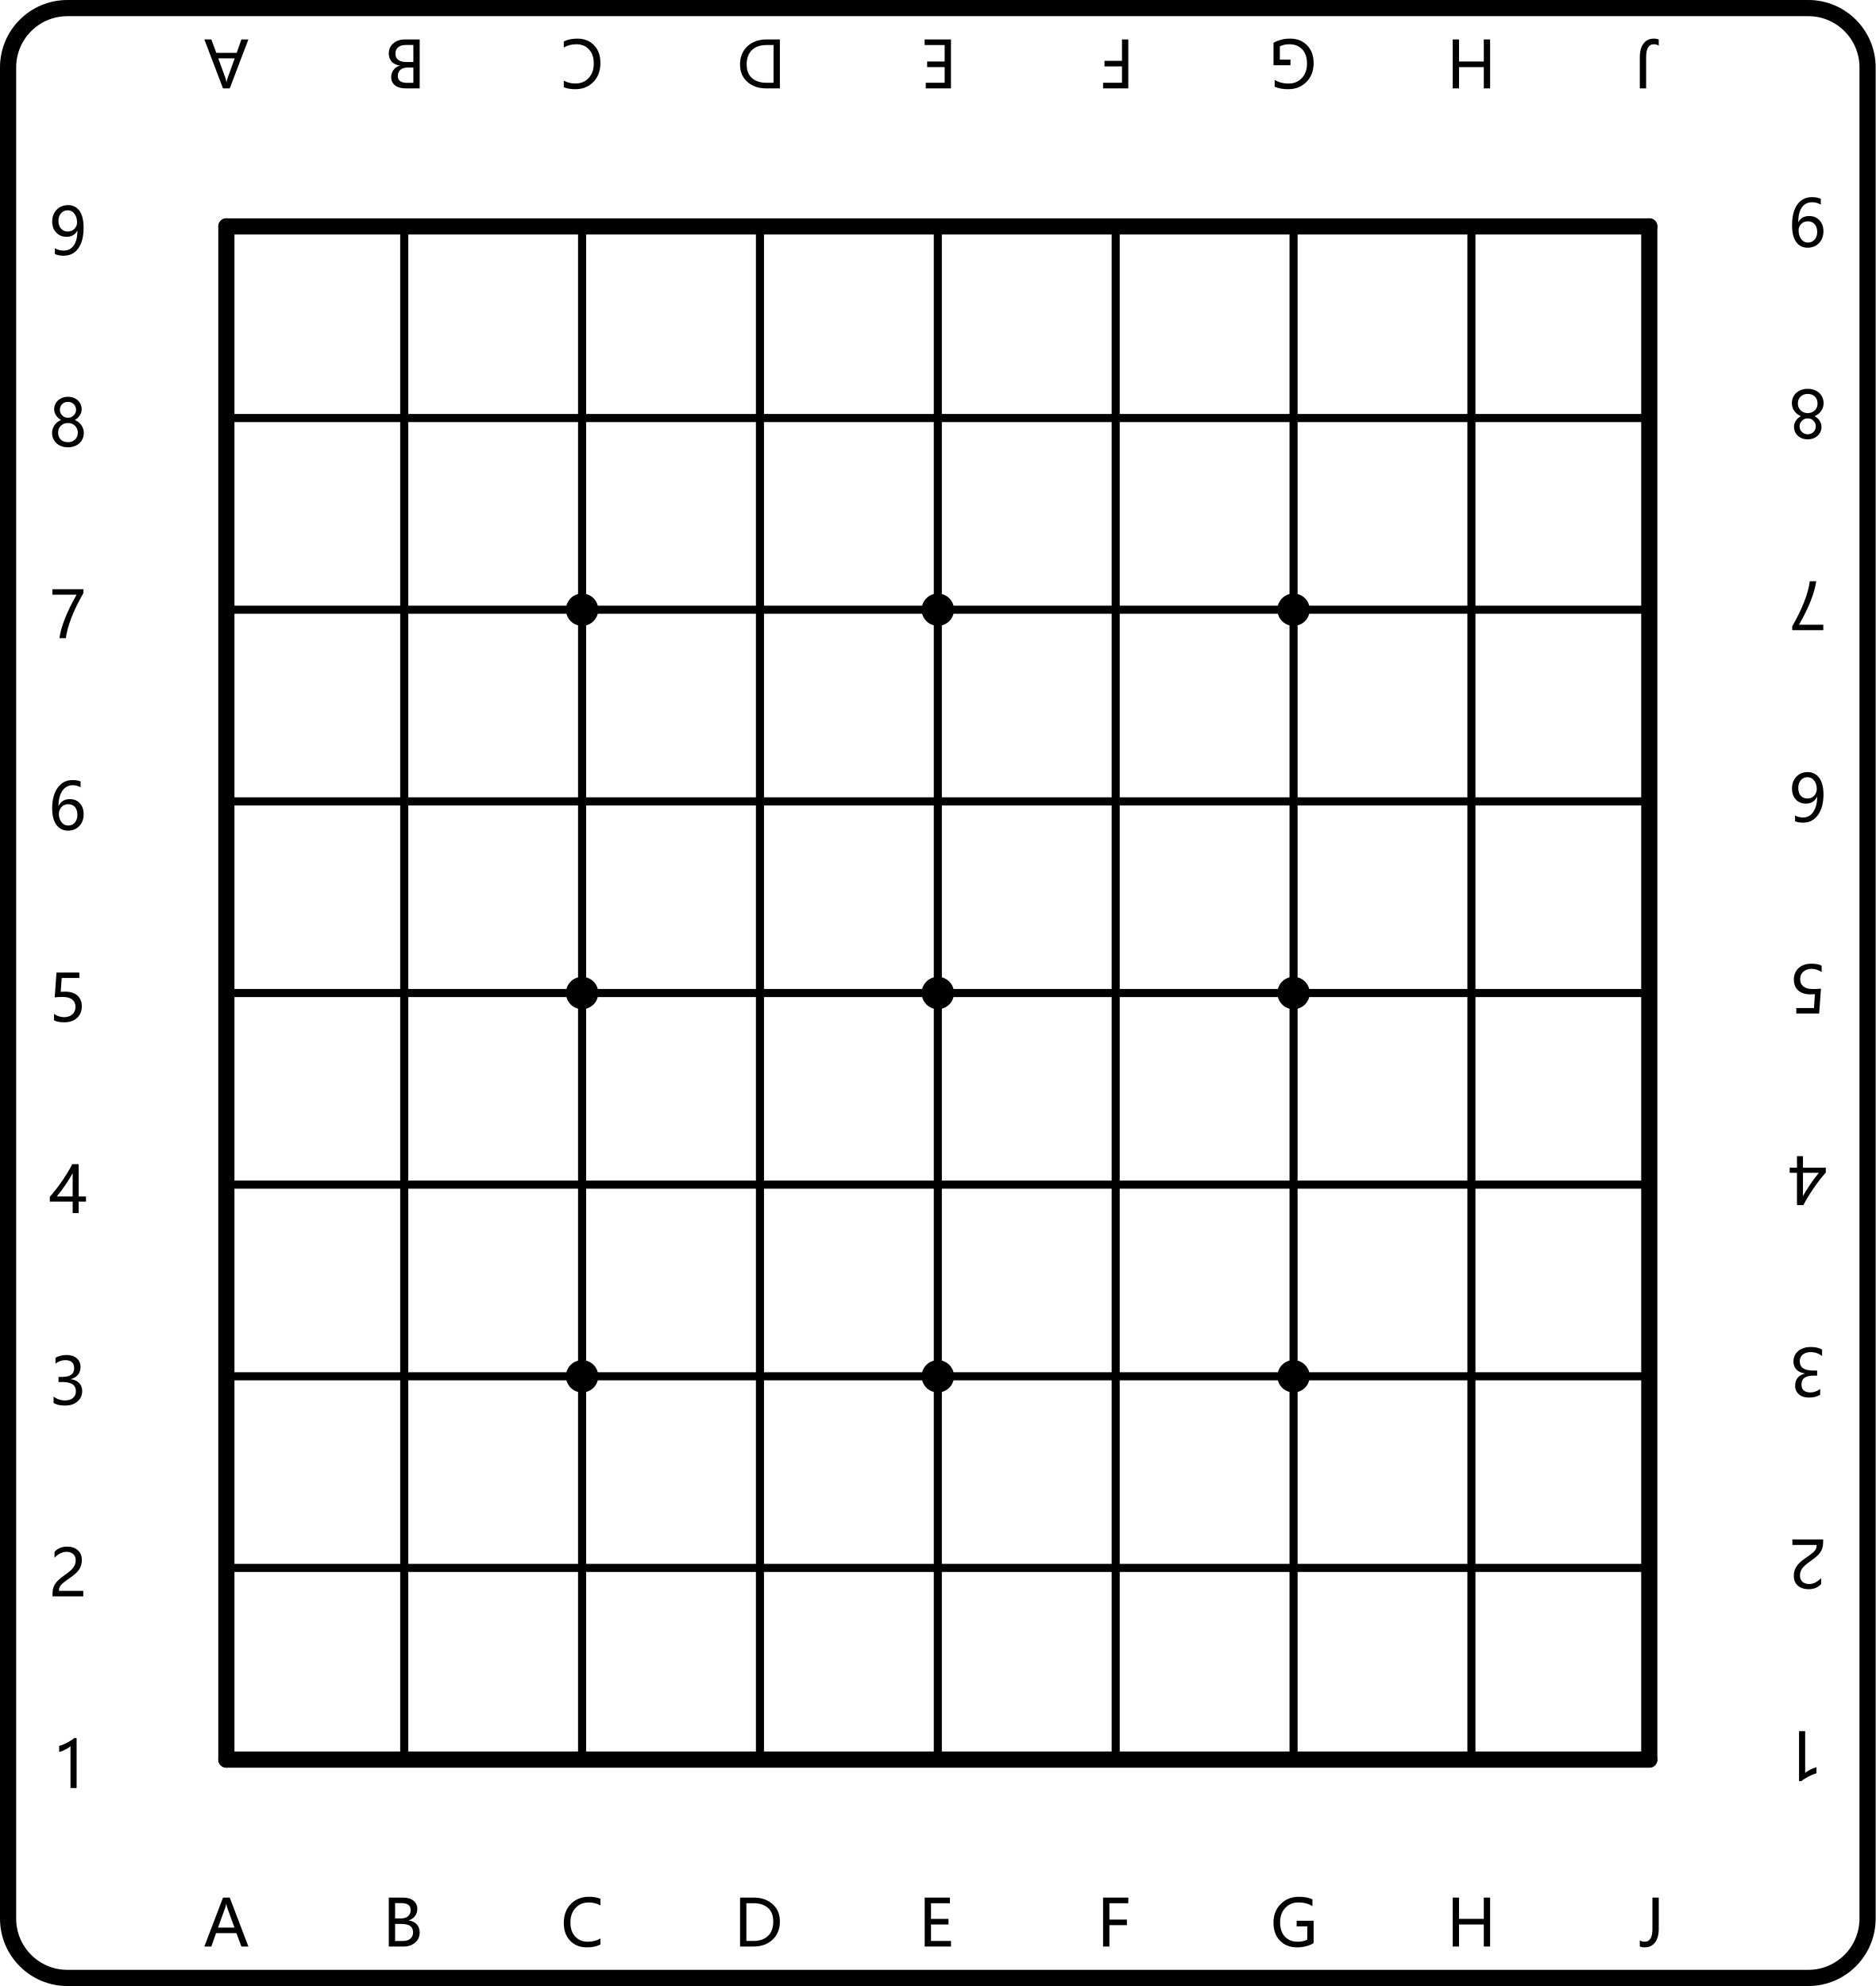
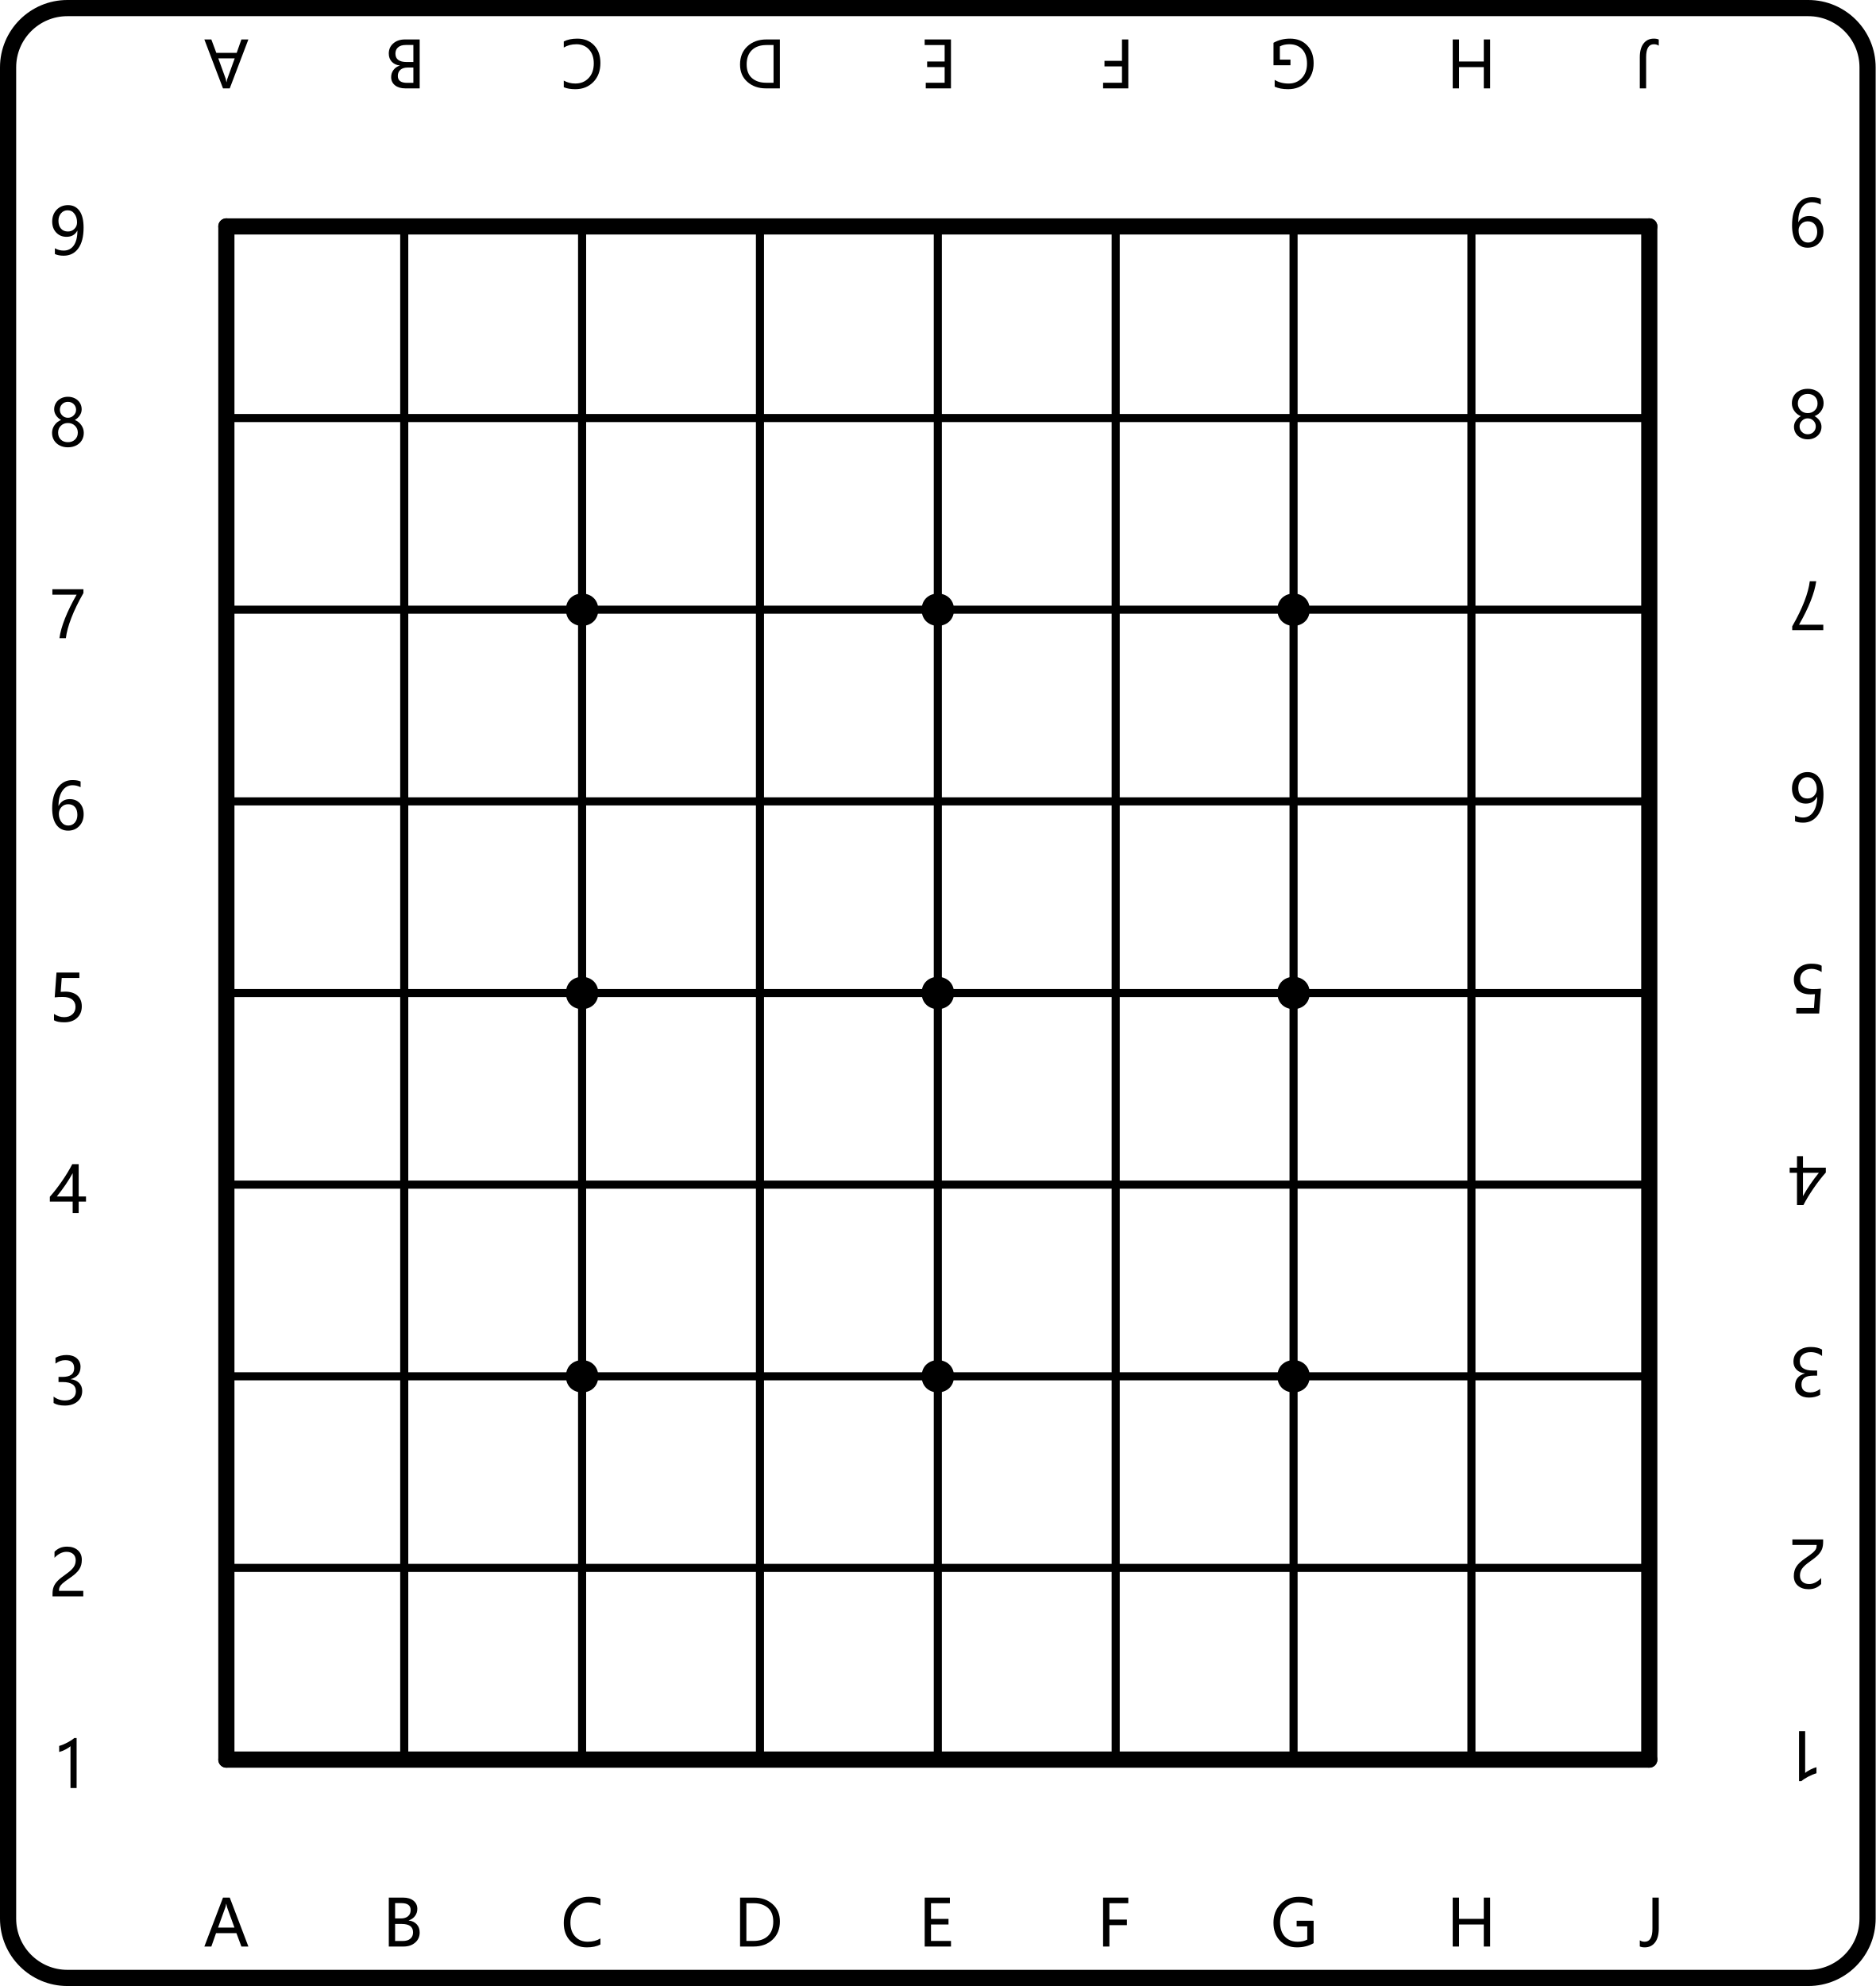
<svg xmlns="http://www.w3.org/2000/svg" xmlns:xlink="http://www.w3.org/1999/xlink" width="232mm" height="245.6mm" viewBox="0 0 232 245.6">
  <defs>
    <g>
      <g id="glyph-0-0">
        <path d="M -5.535 0 L -4.672 0 L -4.055 1.656 L -1.535 1.656 L -0.953 0 L -0.09 0 L -2.395 6.051 L -3.23 6.051 L -5.535 0 M -3.812 2.34 L -2.898 4.855 C -2.871 4.938 -2.84 5.078 -2.805 5.277 L -2.785 5.277 C -2.758 5.094 -2.723 4.953 -2.688 4.855 L -1.781 2.34 Z M -3.812 2.34 " />
      </g>
      <g id="glyph-0-1">
        <path d="M -0.781 0 L -0.781 6.051 L -2.559 6.051 C -3.09 6.051 -3.516 5.922 -3.832 5.672 C -4.148 5.418 -4.309 5.078 -4.309 4.66 C -4.309 4.328 -4.215 4.031 -4.023 3.777 C -3.836 3.523 -3.578 3.34 -3.246 3.234 L -3.246 3.219 C -3.656 3.172 -3.984 3.016 -4.234 2.754 C -4.477 2.488 -4.602 2.152 -4.602 1.746 C -4.602 1.227 -4.414 0.805 -4.039 0.484 C -3.668 0.16 -3.188 0 -2.605 0 L -0.781 0 M -1.562 5.367 L -1.562 3.473 L -2.273 3.473 C -2.652 3.473 -2.945 3.566 -3.16 3.75 C -3.375 3.934 -3.484 4.188 -3.484 4.512 C -3.484 5.082 -3.105 5.367 -2.344 5.367 L -1.562 5.367 M -1.562 2.793 L -1.562 0.684 L -2.5 0.684 C -2.91 0.684 -3.227 0.777 -3.445 0.969 C -3.672 1.156 -3.781 1.418 -3.781 1.754 C -3.781 2.445 -3.312 2.793 -2.371 2.793 Z M -1.562 2.793 " />
      </g>
      <g id="glyph-0-2">
        <path d="M -4.922 0.25 C -4.477 0.016 -3.918 -0.102 -3.246 -0.102 C -2.379 -0.102 -1.688 0.176 -1.168 0.727 C -0.648 1.273 -0.391 2.004 -0.391 2.91 C -0.391 3.883 -0.684 4.668 -1.266 5.262 C -1.848 5.855 -2.59 6.152 -3.488 6.152 C -4.066 6.152 -4.543 6.07 -4.922 5.906 L -4.922 5.09 C -4.488 5.328 -4.016 5.449 -3.496 5.449 C -2.82 5.449 -2.273 5.227 -1.848 4.773 C -1.422 4.328 -1.211 3.719 -1.211 2.957 C -1.211 2.234 -1.41 1.66 -1.805 1.234 C -2.199 0.809 -2.719 0.594 -3.359 0.594 C -3.957 0.594 -4.48 0.73 -4.922 1 Z M -4.922 0.25 " />
      </g>
      <g id="glyph-0-3">
        <path d="M -0.781 0 L -0.781 6.051 L -2.508 6.051 C -3.426 6.051 -4.188 5.785 -4.793 5.25 C -5.402 4.715 -5.707 4 -5.707 3.102 C -5.707 2.164 -5.402 1.414 -4.797 0.848 C -4.188 0.281 -3.402 0 -2.445 0 L -0.781 0 M -1.562 5.355 L -1.562 0.691 L -2.441 0.691 C -3.211 0.691 -3.809 0.902 -4.242 1.32 C -4.672 1.738 -4.887 2.328 -4.887 3.082 C -4.887 3.836 -4.664 4.406 -4.223 4.785 C -3.781 5.164 -3.199 5.355 -2.477 5.355 Z M -1.562 5.355 " />
      </g>
      <g id="glyph-0-4">
        <path d="M -4.035 0 L -0.781 0 L -0.781 6.051 L -3.898 6.051 L -3.898 5.355 L -1.562 5.355 L -1.562 3.418 L -3.727 3.418 L -3.727 2.727 L -1.562 2.727 L -1.562 0.691 L -4.035 0.691 Z M -4.035 0 " />
      </g>
      <g id="glyph-0-5">
        <path d="M -3.898 5.355 L -1.562 5.355 L -1.562 3.332 L -3.727 3.332 L -3.727 2.645 L -1.562 2.645 L -1.562 0 L -0.781 0 L -0.781 6.051 L -3.898 6.051 Z M -3.898 5.355 " />
      </g>
      <g id="glyph-0-6">
        <path d="M -5.355 0.414 C -4.75 0.07 -4.07 -0.102 -3.309 -0.102 C -2.434 -0.102 -1.727 0.176 -1.195 0.73 C -0.656 1.281 -0.391 2.02 -0.391 2.945 C -0.391 3.879 -0.688 4.648 -1.277 5.25 C -1.867 5.852 -2.625 6.152 -3.551 6.152 C -4.203 6.152 -4.758 6.047 -5.211 5.84 L -5.211 4.996 C -4.727 5.301 -4.148 5.453 -3.48 5.453 C -2.82 5.453 -2.277 5.227 -1.852 4.777 C -1.426 4.328 -1.211 3.734 -1.211 2.996 C -1.211 2.238 -1.406 1.648 -1.801 1.227 C -2.195 0.805 -2.727 0.594 -3.395 0.594 C -3.855 0.594 -4.246 0.684 -4.57 0.859 L -4.57 2.496 L -3.258 2.496 L -3.258 3.188 L -5.355 3.188 Z M -5.355 0.414 " />
      </g>
      <g id="glyph-0-7">
        <path d="M -5.406 0 L -4.625 0 L -4.625 2.727 L -1.562 2.727 L -1.562 0 L -0.781 0 L -0.781 6.051 L -1.562 6.051 L -1.562 3.422 L -4.625 3.422 L -4.625 6.051 L -5.406 6.051 Z M -5.406 0 " />
      </g>
      <g id="glyph-0-8">
        <path d="M -2.438 2.195 C -2.438 1.465 -2.281 0.898 -1.973 0.5 C -1.664 0.098 -1.242 -0.102 -0.707 -0.102 C -0.461 -0.102 -0.254 -0.066 -0.094 0.008 L -0.094 0.77 C -0.254 0.652 -0.457 0.594 -0.703 0.594 C -1.34 0.594 -1.656 1.129 -1.656 2.195 L -1.656 6.051 L -2.438 6.051 Z M -2.438 2.195 " />
      </g>
      <g id="glyph-0-9">
        <path d="M -0.723 0.82 C -1.055 0.629 -1.414 0.531 -1.801 0.531 C -2.344 0.531 -2.762 0.746 -3.062 1.172 C -3.359 1.598 -3.508 2.207 -3.508 2.992 C -3.504 2.988 -3.496 2.988 -3.492 2.992 C -3.227 2.488 -2.781 2.234 -2.152 2.234 C -1.645 2.234 -1.223 2.41 -0.891 2.758 C -0.559 3.105 -0.391 3.559 -0.391 4.117 C -0.391 4.711 -0.574 5.199 -0.938 5.578 C -1.301 5.961 -1.773 6.152 -2.355 6.152 C -2.957 6.152 -3.426 5.914 -3.766 5.445 C -4.105 4.973 -4.273 4.281 -4.273 3.379 C -4.273 2.262 -4.055 1.402 -3.617 0.801 C -3.18 0.199 -2.574 -0.102 -1.801 -0.102 C -1.375 -0.102 -1.016 -0.031 -0.723 0.105 L -0.723 0.82 M -1.164 4.215 C -1.164 3.809 -1.27 3.484 -1.477 3.25 C -1.684 3.008 -1.973 2.891 -2.34 2.891 C -2.656 2.891 -2.926 3 -3.141 3.219 C -3.355 3.434 -3.465 3.699 -3.465 4.008 C -3.465 4.441 -3.355 4.805 -3.141 5.086 C -2.926 5.375 -2.645 5.516 -2.293 5.516 C -1.969 5.516 -1.699 5.391 -1.484 5.145 C -1.27 4.898 -1.164 4.586 -1.164 4.215 Z M -1.164 4.215 " />
      </g>
      <g id="glyph-0-10">
        <path d="M -0.383 1.688 C -0.383 2.035 -0.488 2.359 -0.695 2.652 C -0.902 2.945 -1.172 3.156 -1.5 3.281 C -1.238 3.43 -1.027 3.621 -0.875 3.852 C -0.723 4.082 -0.645 4.336 -0.645 4.605 C -0.645 4.891 -0.719 5.152 -0.863 5.391 C -1.012 5.629 -1.215 5.812 -1.477 5.949 C -1.738 6.086 -2.027 6.152 -2.344 6.152 C -2.66 6.152 -2.953 6.086 -3.215 5.953 C -3.477 5.816 -3.684 5.633 -3.828 5.395 C -3.973 5.156 -4.047 4.895 -4.047 4.605 C -4.047 4.34 -3.973 4.09 -3.82 3.859 C -3.672 3.625 -3.465 3.434 -3.199 3.281 C -3.527 3.152 -3.793 2.941 -4 2.648 C -4.207 2.355 -4.309 2.035 -4.309 1.688 C -4.309 1.344 -4.227 1.035 -4.062 0.766 C -3.898 0.492 -3.664 0.281 -3.363 0.129 C -3.062 -0.023 -2.723 -0.098 -2.344 -0.098 C -1.969 -0.098 -1.633 -0.023 -1.332 0.129 C -1.031 0.281 -0.801 0.492 -0.633 0.766 C -0.465 1.039 -0.383 1.348 -0.383 1.688 M -1.133 1.723 C -1.133 1.363 -1.242 1.074 -1.465 0.859 C -1.688 0.645 -1.98 0.535 -2.348 0.535 C -2.707 0.535 -3 0.645 -3.227 0.867 C -3.457 1.086 -3.57 1.371 -3.57 1.723 C -3.57 2.055 -3.453 2.336 -3.223 2.566 C -2.992 2.793 -2.703 2.906 -2.348 2.906 C -1.996 2.906 -1.707 2.797 -1.477 2.57 C -1.246 2.352 -1.133 2.066 -1.133 1.723 M -1.352 4.543 C -1.352 4.273 -1.449 4.039 -1.641 3.844 C -1.832 3.652 -2.07 3.555 -2.348 3.555 C -2.621 3.555 -2.855 3.652 -3.055 3.848 C -3.254 4.043 -3.355 4.273 -3.355 4.543 C -3.355 4.816 -3.258 5.047 -3.066 5.238 C -2.875 5.43 -2.637 5.523 -2.348 5.523 C -2.062 5.523 -1.824 5.43 -1.633 5.242 C -1.445 5.059 -1.352 4.824 -1.352 4.543 Z M -1.352 4.543 " />
      </g>
      <g id="glyph-0-11">
        <path d="M -4.277 5.578 C -3.641 4.469 -3.141 3.441 -2.777 2.5 C -2.414 1.555 -2.191 0.723 -2.105 0 L -1.309 0 C -1.406 0.711 -1.633 1.523 -1.992 2.434 C -2.352 3.344 -2.832 4.324 -3.434 5.375 L -0.434 5.375 L -0.434 6.051 L -4.277 6.051 Z M -4.277 5.578 " />
      </g>
      <g id="glyph-0-12">
        <path d="M -3.977 5.273 C -3.66 5.434 -3.332 5.516 -2.988 5.516 C -2.465 5.516 -2.043 5.289 -1.727 4.832 C -1.41 4.375 -1.246 3.754 -1.242 2.965 L -1.262 2.965 C -1.547 3.52 -2.004 3.797 -2.633 3.797 C -3.156 3.797 -3.574 3.625 -3.887 3.285 C -4.199 2.945 -4.355 2.492 -4.355 1.926 C -4.355 1.336 -4.176 0.848 -3.812 0.469 C -3.453 0.09 -2.992 -0.102 -2.434 -0.102 C -1.82 -0.102 -1.336 0.141 -0.984 0.621 C -0.637 1.102 -0.461 1.781 -0.461 2.664 C -0.461 3.73 -0.691 4.578 -1.148 5.211 C -1.609 5.836 -2.215 6.152 -2.965 6.152 C -3.395 6.152 -3.73 6.094 -3.977 5.977 L -3.977 5.273 M -1.289 1.98 C -1.289 1.582 -1.395 1.242 -1.605 0.957 C -1.82 0.672 -2.102 0.531 -2.453 0.531 C -2.785 0.531 -3.059 0.652 -3.266 0.898 C -3.473 1.145 -3.578 1.457 -3.578 1.844 C -3.578 2.262 -3.48 2.586 -3.281 2.816 C -3.086 3.047 -2.809 3.164 -2.445 3.164 C -2.102 3.164 -1.824 3.047 -1.609 2.812 C -1.395 2.578 -1.289 2.301 -1.289 1.98 Z M -1.289 1.98 " />
      </g>
      <g id="glyph-0-13">
        <path d="M -4.117 1.867 C -4.117 1.277 -3.922 0.801 -3.531 0.438 C -3.137 0.074 -2.609 -0.105 -1.949 -0.105 C -1.383 -0.105 -0.957 -0.02 -0.68 0.148 L -0.68 0.93 C -1.09 0.664 -1.504 0.531 -1.93 0.531 C -2.352 0.531 -2.691 0.648 -2.953 0.883 C -3.211 1.113 -3.34 1.422 -3.34 1.809 C -3.34 2.195 -3.203 2.496 -2.934 2.711 C -2.664 2.926 -2.285 3.031 -1.793 3.031 C -1.414 3.031 -1.07 3.016 -0.766 2.98 L -0.988 6.051 L -3.816 6.051 L -3.816 5.379 L -1.633 5.379 L -1.508 3.664 L -2.059 3.688 C -2.699 3.688 -3.203 3.527 -3.566 3.211 C -3.934 2.891 -4.117 2.441 -4.117 1.867 Z M -4.117 1.867 " />
      </g>
      <g id="glyph-0-14">
        <path d="M -3.633 6.051 L -3.633 2.055 L -4.539 2.055 L -4.539 1.422 L -3.633 1.422 L -3.633 0 L -2.891 0 L -2.891 1.422 L -0.066 1.422 L -0.066 2.02 C -0.57 2.586 -1.074 3.234 -1.582 3.973 C -2.09 4.711 -2.508 5.402 -2.84 6.051 L -3.633 6.051 M -0.926 2.055 L -2.891 2.055 L -2.891 4.938 C -2.621 4.449 -2.328 3.977 -2.02 3.523 C -1.711 3.062 -1.344 2.574 -0.926 2.055 Z M -0.926 2.055 " />
      </g>
      <g id="glyph-0-15">
        <path d="M -0.559 1.012 C -0.973 0.691 -1.441 0.531 -1.961 0.531 C -2.379 0.531 -2.707 0.633 -2.953 0.84 C -3.195 1.043 -3.316 1.316 -3.316 1.66 C -3.316 2.426 -2.77 2.809 -1.672 2.809 L -1.168 2.809 L -1.168 3.441 L -1.648 3.441 C -2.621 3.441 -3.105 3.801 -3.105 4.52 C -3.105 5.184 -2.734 5.516 -1.992 5.516 C -1.566 5.516 -1.168 5.371 -0.793 5.086 L -0.793 5.809 C -1.188 6.039 -1.652 6.152 -2.18 6.152 C -2.695 6.152 -3.109 6.016 -3.422 5.75 C -3.734 5.48 -3.891 5.129 -3.891 4.699 C -3.891 3.906 -3.488 3.398 -2.68 3.172 L -2.68 3.156 C -3.117 3.109 -3.461 2.957 -3.715 2.695 C -3.969 2.434 -4.098 2.105 -4.098 1.715 C -4.098 1.172 -3.902 0.73 -3.508 0.398 C -3.117 0.066 -2.598 -0.102 -1.945 -0.102 C -1.371 -0.102 -0.91 0.004 -0.559 0.219 Z M -0.559 1.012 " />
      </g>
      <g id="glyph-0-16">
        <path d="M -3.332 4.465 C -3.332 4.789 -3.23 5.047 -3.023 5.234 C -2.816 5.418 -2.539 5.512 -2.184 5.512 C -1.934 5.512 -1.68 5.449 -1.426 5.32 C -1.172 5.191 -0.934 5.012 -0.711 4.773 L -0.711 5.516 C -0.91 5.723 -1.133 5.879 -1.383 5.988 C -1.637 6.098 -1.93 6.152 -2.27 6.152 C -2.816 6.152 -3.258 6.004 -3.59 5.711 C -3.922 5.422 -4.09 5.023 -4.09 4.523 C -4.09 4.078 -3.988 3.691 -3.781 3.367 C -3.578 3.043 -3.23 2.707 -2.734 2.367 C -2.23 2.02 -1.891 1.77 -1.719 1.617 C -1.551 1.465 -1.43 1.32 -1.363 1.184 C -1.297 1.047 -1.262 0.879 -1.262 0.68 L -4.27 0.68 L -4.27 0 L -0.465 0 L -0.465 0.301 C -0.465 0.648 -0.512 0.945 -0.605 1.188 C -0.703 1.434 -0.859 1.672 -1.078 1.902 C -1.297 2.133 -1.637 2.406 -2.102 2.73 C -2.574 3.062 -2.898 3.355 -3.07 3.609 C -3.246 3.859 -3.332 4.145 -3.332 4.465 Z M -3.332 4.465 " />
      </g>
      <g id="glyph-0-17">
        <path d="M -2.227 0 L -2.227 5.176 C -2.105 5.055 -1.902 4.922 -1.617 4.773 C -1.332 4.625 -1.07 4.52 -0.828 4.461 L -0.828 5.211 C -1.148 5.301 -1.492 5.441 -1.855 5.633 C -2.219 5.828 -2.5 6.012 -2.695 6.184 L -2.984 6.184 L -2.984 0 Z M -2.227 0 " />
      </g>
      <g id="glyph-1-0">
        <path d="M 5.535 0 L 4.672 0 L 4.055 -1.656 L 1.535 -1.656 L 0.953 0 L 0.09 0 L 2.395 -6.051 L 3.23 -6.051 L 5.535 0 M 3.812 -2.34 L 2.898 -4.855 C 2.871 -4.938 2.84 -5.078 2.805 -5.277 L 2.785 -5.277 C 2.758 -5.094 2.723 -4.953 2.688 -4.855 L 1.781 -2.34 Z M 3.812 -2.34 " />
      </g>
      <g id="glyph-1-1">
        <path d="M 0.781 0 L 0.781 -6.051 L 2.559 -6.051 C 3.09 -6.051 3.516 -5.922 3.832 -5.672 C 4.148 -5.414 4.309 -5.078 4.309 -4.66 C 4.309 -4.328 4.215 -4.031 4.023 -3.777 C 3.836 -3.523 3.578 -3.34 3.246 -3.234 L 3.246 -3.219 C 3.656 -3.172 3.984 -3.016 4.234 -2.75 C 4.477 -2.488 4.602 -2.152 4.602 -1.746 C 4.602 -1.227 4.414 -0.805 4.039 -0.484 C 3.668 -0.16 3.188 0 2.605 0 L 0.781 0 M 1.562 -5.367 L 1.562 -3.473 L 2.273 -3.473 C 2.652 -3.473 2.945 -3.562 3.164 -3.75 C 3.375 -3.93 3.484 -4.188 3.484 -4.512 C 3.484 -5.082 3.105 -5.367 2.344 -5.367 L 1.562 -5.367 M 1.562 -2.793 L 1.562 -0.684 L 2.5 -0.684 C 2.91 -0.684 3.227 -0.777 3.445 -0.969 C 3.672 -1.156 3.781 -1.418 3.781 -1.754 C 3.781 -2.445 3.312 -2.793 2.371 -2.793 Z M 1.562 -2.793 " />
      </g>
      <g id="glyph-1-2">
        <path d="M 4.922 -0.25 C 4.477 -0.016 3.918 0.102 3.246 0.102 C 2.379 0.102 1.688 -0.176 1.168 -0.727 C 0.648 -1.273 0.391 -2.004 0.391 -2.91 C 0.391 -3.883 0.684 -4.668 1.266 -5.262 C 1.848 -5.855 2.59 -6.152 3.488 -6.152 C 4.066 -6.152 4.543 -6.07 4.922 -5.906 L 4.922 -5.09 C 4.488 -5.328 4.016 -5.449 3.496 -5.449 C 2.82 -5.449 2.273 -5.227 1.848 -4.773 C 1.422 -4.328 1.211 -3.719 1.211 -2.957 C 1.211 -2.234 1.41 -1.656 1.805 -1.234 C 2.199 -0.805 2.719 -0.594 3.359 -0.594 C 3.957 -0.594 4.48 -0.73 4.922 -1 Z M 4.922 -0.25 " />
      </g>
      <g id="glyph-1-3">
        <path d="M 0.781 0 L 0.781 -6.051 L 2.508 -6.051 C 3.426 -6.051 4.188 -5.785 4.797 -5.25 C 5.402 -4.715 5.707 -4 5.707 -3.102 C 5.707 -2.164 5.402 -1.414 4.797 -0.848 C 4.188 -0.281 3.402 0 2.445 0 L 0.781 0 M 1.562 -5.355 L 1.562 -0.691 L 2.441 -0.691 C 3.211 -0.691 3.809 -0.902 4.242 -1.32 C 4.672 -1.738 4.887 -2.328 4.887 -3.082 C 4.887 -3.836 4.664 -4.406 4.223 -4.785 C 3.781 -5.164 3.199 -5.355 2.477 -5.355 Z M 1.562 -5.355 " />
      </g>
      <g id="glyph-1-4">
        <path d="M 4.035 0 L 0.781 0 L 0.781 -6.051 L 3.898 -6.051 L 3.898 -5.355 L 1.562 -5.355 L 1.562 -3.418 L 3.727 -3.418 L 3.727 -2.727 L 1.562 -2.727 L 1.562 -0.691 L 4.035 -0.691 Z M 4.035 0 " />
      </g>
      <g id="glyph-1-5">
        <path d="M 3.898 -5.355 L 1.562 -5.355 L 1.562 -3.332 L 3.727 -3.332 L 3.727 -2.645 L 1.562 -2.645 L 1.562 0 L 0.781 0 L 0.781 -6.051 L 3.898 -6.051 Z M 3.898 -5.355 " />
      </g>
      <g id="glyph-1-6">
        <path d="M 5.355 -0.414 C 4.75 -0.07 4.07 0.102 3.309 0.102 C 2.434 0.102 1.727 -0.176 1.195 -0.727 C 0.656 -1.281 0.391 -2.02 0.391 -2.945 C 0.391 -3.879 0.688 -4.648 1.277 -5.25 C 1.867 -5.852 2.625 -6.152 3.551 -6.152 C 4.203 -6.152 4.758 -6.047 5.211 -5.84 L 5.211 -4.996 C 4.727 -5.301 4.148 -5.453 3.48 -5.453 C 2.82 -5.453 2.277 -5.227 1.852 -4.777 C 1.426 -4.328 1.211 -3.734 1.211 -2.996 C 1.211 -2.238 1.406 -1.648 1.801 -1.227 C 2.195 -0.805 2.727 -0.594 3.395 -0.594 C 3.855 -0.594 4.246 -0.684 4.57 -0.859 L 4.57 -2.496 L 3.258 -2.496 L 3.258 -3.188 L 5.355 -3.188 Z M 5.355 -0.414 " />
      </g>
      <g id="glyph-1-7">
        <path d="M 5.406 0 L 4.625 0 L 4.625 -2.727 L 1.562 -2.727 L 1.562 0 L 0.781 0 L 0.781 -6.051 L 1.562 -6.051 L 1.562 -3.422 L 4.625 -3.422 L 4.625 -6.051 L 5.406 -6.051 Z M 5.406 0 " />
      </g>
      <g id="glyph-1-8">
        <path d="M 2.438 -2.195 C 2.438 -1.465 2.281 -0.898 1.973 -0.5 C 1.664 -0.098 1.242 0.102 0.707 0.102 C 0.461 0.102 0.254 0.066 0.094 -0.008 L 0.094 -0.77 C 0.254 -0.652 0.457 -0.594 0.703 -0.594 C 1.34 -0.594 1.656 -1.129 1.656 -2.195 L 1.656 -6.051 L 2.438 -6.051 Z M 2.438 -2.195 " />
      </g>
      <g id="glyph-1-9">
        <path d="M 0.723 -0.82 C 1.055 -0.629 1.414 -0.531 1.801 -0.531 C 2.344 -0.531 2.762 -0.746 3.062 -1.172 C 3.359 -1.598 3.508 -2.207 3.508 -2.992 C 3.504 -2.988 3.496 -2.988 3.492 -2.992 C 3.227 -2.488 2.781 -2.234 2.152 -2.234 C 1.645 -2.234 1.223 -2.41 0.891 -2.758 C 0.559 -3.105 0.391 -3.559 0.391 -4.117 C 0.391 -4.711 0.574 -5.199 0.938 -5.578 C 1.301 -5.961 1.773 -6.152 2.355 -6.152 C 2.957 -6.152 3.426 -5.914 3.766 -5.445 C 4.105 -4.969 4.273 -4.281 4.273 -3.379 C 4.273 -2.262 4.055 -1.402 3.617 -0.801 C 3.18 -0.199 2.574 0.102 1.801 0.102 C 1.375 0.102 1.016 0.031 0.723 -0.105 L 0.723 -0.82 M 1.164 -4.215 C 1.164 -3.809 1.27 -3.484 1.477 -3.25 C 1.684 -3.008 1.973 -2.891 2.34 -2.891 C 2.656 -2.891 2.926 -3 3.141 -3.219 C 3.355 -3.434 3.465 -3.699 3.465 -4.008 C 3.465 -4.441 3.359 -4.805 3.141 -5.086 C 2.93 -5.375 2.645 -5.516 2.293 -5.516 C 1.969 -5.516 1.699 -5.391 1.484 -5.145 C 1.27 -4.898 1.164 -4.586 1.164 -4.215 Z M 1.164 -4.215 " />
      </g>
      <g id="glyph-1-10">
        <path d="M 0.383 -1.688 C 0.383 -2.035 0.488 -2.359 0.695 -2.652 C 0.902 -2.945 1.172 -3.156 1.5 -3.281 C 1.238 -3.43 1.027 -3.621 0.875 -3.852 C 0.723 -4.082 0.645 -4.336 0.645 -4.605 C 0.645 -4.891 0.719 -5.152 0.867 -5.391 C 1.012 -5.629 1.219 -5.812 1.477 -5.949 C 1.742 -6.086 2.027 -6.152 2.344 -6.152 C 2.66 -6.152 2.953 -6.086 3.215 -5.953 C 3.477 -5.816 3.684 -5.633 3.828 -5.395 C 3.973 -5.156 4.047 -4.895 4.047 -4.605 C 4.047 -4.34 3.973 -4.09 3.82 -3.859 C 3.672 -3.625 3.465 -3.434 3.199 -3.281 C 3.527 -3.152 3.793 -2.941 4 -2.648 C 4.207 -2.355 4.309 -2.035 4.309 -1.688 C 4.309 -1.344 4.227 -1.035 4.062 -0.766 C 3.898 -0.492 3.664 -0.281 3.363 -0.129 C 3.062 0.023 2.723 0.098 2.344 0.098 C 1.969 0.098 1.633 0.023 1.332 -0.129 C 1.031 -0.281 0.801 -0.492 0.633 -0.766 C 0.465 -1.039 0.383 -1.348 0.383 -1.688 M 1.133 -1.723 C 1.133 -1.363 1.242 -1.074 1.465 -0.859 C 1.688 -0.645 1.98 -0.535 2.348 -0.535 C 2.707 -0.535 3 -0.645 3.227 -0.867 C 3.457 -1.086 3.57 -1.371 3.57 -1.723 C 3.57 -2.055 3.453 -2.336 3.227 -2.562 C 2.992 -2.793 2.703 -2.906 2.348 -2.906 C 1.996 -2.906 1.707 -2.797 1.477 -2.57 C 1.246 -2.352 1.133 -2.066 1.133 -1.723 M 1.352 -4.543 C 1.352 -4.273 1.449 -4.039 1.641 -3.844 C 1.832 -3.652 2.07 -3.555 2.348 -3.555 C 2.621 -3.555 2.859 -3.652 3.055 -3.848 C 3.258 -4.043 3.355 -4.273 3.355 -4.543 C 3.355 -4.816 3.258 -5.047 3.07 -5.238 C 2.875 -5.43 2.637 -5.523 2.348 -5.523 C 2.062 -5.523 1.824 -5.43 1.633 -5.242 C 1.445 -5.059 1.352 -4.824 1.352 -4.543 Z M 1.352 -4.543 " />
      </g>
      <g id="glyph-1-11">
        <path d="M 4.277 -5.578 C 3.641 -4.469 3.141 -3.441 2.781 -2.5 C 2.414 -1.555 2.191 -0.723 2.105 0 L 1.309 0 C 1.406 -0.711 1.633 -1.523 1.992 -2.434 C 2.352 -3.344 2.832 -4.324 3.434 -5.375 L 0.434 -5.375 L 0.434 -6.051 L 4.277 -6.051 Z M 4.277 -5.578 " />
      </g>
      <g id="glyph-1-12">
        <path d="M 3.977 -5.273 C 3.66 -5.434 3.332 -5.516 2.988 -5.516 C 2.465 -5.516 2.043 -5.289 1.727 -4.832 C 1.41 -4.375 1.246 -3.754 1.242 -2.965 L 1.262 -2.965 C 1.547 -3.52 2.004 -3.797 2.633 -3.797 C 3.156 -3.797 3.574 -3.625 3.887 -3.285 C 4.199 -2.945 4.355 -2.492 4.355 -1.926 C 4.355 -1.336 4.176 -0.848 3.812 -0.469 C 3.453 -0.09 2.992 0.102 2.434 0.102 C 1.82 0.102 1.336 -0.141 0.984 -0.617 C 0.637 -1.102 0.461 -1.781 0.461 -2.664 C 0.461 -3.73 0.691 -4.578 1.148 -5.211 C 1.609 -5.836 2.215 -6.152 2.965 -6.152 C 3.395 -6.152 3.73 -6.094 3.977 -5.977 L 3.977 -5.273 M 1.289 -1.98 C 1.289 -1.582 1.395 -1.242 1.609 -0.957 C 1.82 -0.672 2.102 -0.531 2.453 -0.531 C 2.785 -0.531 3.059 -0.652 3.266 -0.898 C 3.473 -1.145 3.578 -1.457 3.578 -1.844 C 3.578 -2.262 3.48 -2.586 3.281 -2.816 C 3.086 -3.047 2.809 -3.164 2.445 -3.164 C 2.102 -3.164 1.824 -3.047 1.609 -2.812 C 1.395 -2.578 1.289 -2.301 1.289 -1.98 Z M 1.289 -1.98 " />
      </g>
      <g id="glyph-1-13">
        <path d="M 4.117 -1.867 C 4.117 -1.277 3.922 -0.801 3.531 -0.438 C 3.137 -0.074 2.609 0.105 1.949 0.105 C 1.383 0.105 0.957 0.02 0.68 -0.148 L 0.68 -0.93 C 1.09 -0.664 1.504 -0.531 1.93 -0.531 C 2.352 -0.531 2.691 -0.648 2.953 -0.883 C 3.211 -1.113 3.34 -1.422 3.34 -1.809 C 3.34 -2.195 3.203 -2.492 2.938 -2.711 C 2.664 -2.922 2.285 -3.031 1.793 -3.031 C 1.414 -3.031 1.07 -3.016 0.766 -2.98 L 0.988 -6.051 L 3.816 -6.051 L 3.816 -5.379 L 1.633 -5.379 L 1.508 -3.664 L 2.059 -3.688 C 2.699 -3.688 3.203 -3.527 3.57 -3.211 C 3.934 -2.891 4.117 -2.441 4.117 -1.867 Z M 4.117 -1.867 " />
      </g>
      <g id="glyph-1-14">
        <path d="M 3.633 -6.051 L 3.633 -2.055 L 4.539 -2.055 L 4.539 -1.422 L 3.633 -1.422 L 3.633 0 L 2.891 0 L 2.891 -1.422 L 0.066 -1.422 L 0.066 -2.02 C 0.57 -2.586 1.074 -3.234 1.582 -3.973 C 2.09 -4.711 2.508 -5.402 2.84 -6.051 L 3.633 -6.051 M 0.926 -2.055 L 2.891 -2.055 L 2.891 -4.938 C 2.621 -4.449 2.328 -3.977 2.02 -3.523 C 1.711 -3.062 1.344 -2.574 0.926 -2.055 Z M 0.926 -2.055 " />
      </g>
      <g id="glyph-1-15">
        <path d="M 0.559 -1.012 C 0.973 -0.691 1.441 -0.531 1.961 -0.531 C 2.379 -0.531 2.707 -0.633 2.953 -0.836 C 3.195 -1.043 3.316 -1.316 3.316 -1.66 C 3.316 -2.426 2.77 -2.809 1.672 -2.809 L 1.168 -2.809 L 1.168 -3.441 L 1.648 -3.441 C 2.621 -3.441 3.105 -3.801 3.105 -4.52 C 3.105 -5.184 2.734 -5.516 1.992 -5.516 C 1.566 -5.516 1.168 -5.371 0.793 -5.086 L 0.793 -5.809 C 1.188 -6.039 1.652 -6.152 2.18 -6.152 C 2.695 -6.152 3.109 -6.016 3.422 -5.75 C 3.734 -5.477 3.891 -5.129 3.891 -4.699 C 3.891 -3.906 3.488 -3.398 2.68 -3.172 L 2.68 -3.156 C 3.117 -3.109 3.461 -2.953 3.719 -2.695 C 3.969 -2.43 4.098 -2.105 4.098 -1.715 C 4.098 -1.172 3.902 -0.73 3.508 -0.398 C 3.117 -0.066 2.598 0.102 1.945 0.102 C 1.371 0.102 0.91 -0.004 0.559 -0.219 Z M 0.559 -1.012 " />
      </g>
      <g id="glyph-1-16">
        <path d="M 3.332 -4.465 C 3.332 -4.789 3.23 -5.047 3.023 -5.234 C 2.816 -5.418 2.539 -5.512 2.184 -5.512 C 1.934 -5.512 1.68 -5.449 1.426 -5.32 C 1.172 -5.191 0.934 -5.012 0.711 -4.773 L 0.711 -5.516 C 0.91 -5.723 1.133 -5.879 1.383 -5.988 C 1.637 -6.098 1.93 -6.152 2.27 -6.152 C 2.816 -6.152 3.258 -6.004 3.59 -5.711 C 3.922 -5.422 4.09 -5.023 4.09 -4.523 C 4.09 -4.078 3.988 -3.691 3.781 -3.367 C 3.578 -3.043 3.23 -2.707 2.734 -2.367 C 2.23 -2.02 1.891 -1.77 1.719 -1.617 C 1.551 -1.465 1.43 -1.32 1.363 -1.184 C 1.297 -1.047 1.262 -0.879 1.262 -0.68 L 4.27 -0.68 L 4.27 0 L 0.465 0 L 0.465 -0.301 C 0.465 -0.648 0.512 -0.945 0.609 -1.188 C 0.703 -1.434 0.859 -1.672 1.078 -1.898 C 1.297 -2.133 1.637 -2.406 2.102 -2.73 C 2.574 -3.062 2.898 -3.355 3.07 -3.609 C 3.246 -3.859 3.332 -4.145 3.332 -4.465 Z M 3.332 -4.465 " />
      </g>
      <g id="glyph-1-17">
        <path d="M 2.227 0 L 2.227 -5.176 C 2.105 -5.055 1.906 -4.922 1.617 -4.773 C 1.336 -4.625 1.07 -4.52 0.828 -4.461 L 0.828 -5.211 C 1.148 -5.301 1.492 -5.441 1.855 -5.633 C 2.219 -5.828 2.5 -6.012 2.695 -6.184 L 2.984 -6.184 L 2.984 0 Z M 2.227 0 " />
      </g>
    </g>
  </defs>
  <path fill="none" stroke-width="2" stroke-linecap="round" stroke-linejoin="miter" stroke="rgb(0%, 0%, 0%)" stroke-opacity="1" stroke-miterlimit="10" d="M 28 28 L 28 217.602 " />
  <path fill="none" stroke-width="1" stroke-linecap="round" stroke-linejoin="miter" stroke="rgb(0%, 0%, 0%)" stroke-opacity="1" stroke-miterlimit="10" d="M 50 28 L 50 217.602 " />
  <path fill="none" stroke-width="1" stroke-linecap="round" stroke-linejoin="miter" stroke="rgb(0%, 0%, 0%)" stroke-opacity="1" stroke-miterlimit="10" d="M 72 28 L 72 217.602 " />
  <path fill="none" stroke-width="1" stroke-linecap="round" stroke-linejoin="miter" stroke="rgb(0%, 0%, 0%)" stroke-opacity="1" stroke-miterlimit="10" d="M 94 28 L 94 217.602 " />
  <path fill="none" stroke-width="1" stroke-linecap="round" stroke-linejoin="miter" stroke="rgb(0%, 0%, 0%)" stroke-opacity="1" stroke-miterlimit="10" d="M 116 28 L 116 217.602 " />
  <path fill="none" stroke-width="1" stroke-linecap="round" stroke-linejoin="miter" stroke="rgb(0%, 0%, 0%)" stroke-opacity="1" stroke-miterlimit="10" d="M 138 28 L 138 217.602 " />
  <path fill="none" stroke-width="1" stroke-linecap="round" stroke-linejoin="miter" stroke="rgb(0%, 0%, 0%)" stroke-opacity="1" stroke-miterlimit="10" d="M 160 28 L 160 217.602 " />
  <path fill="none" stroke-width="1" stroke-linecap="round" stroke-linejoin="miter" stroke="rgb(0%, 0%, 0%)" stroke-opacity="1" stroke-miterlimit="10" d="M 182 28 L 182 217.602 " />
  <path fill="none" stroke-width="2" stroke-linecap="round" stroke-linejoin="miter" stroke="rgb(0%, 0%, 0%)" stroke-opacity="1" stroke-miterlimit="10" d="M 204 28 L 204 217.602 " />
  <path fill="none" stroke-width="2" stroke-linecap="round" stroke-linejoin="miter" stroke="rgb(0%, 0%, 0%)" stroke-opacity="1" stroke-miterlimit="10" d="M 28 28 L 204 28 " />
  <path fill="none" stroke-width="1" stroke-linecap="round" stroke-linejoin="miter" stroke="rgb(0%, 0%, 0%)" stroke-opacity="1" stroke-miterlimit="10" d="M 28 51.699 L 204 51.699 " />
  <path fill="none" stroke-width="1" stroke-linecap="round" stroke-linejoin="miter" stroke="rgb(0%, 0%, 0%)" stroke-opacity="1" stroke-miterlimit="10" d="M 28 75.398 L 204 75.398 " />
  <path fill="none" stroke-width="1" stroke-linecap="round" stroke-linejoin="miter" stroke="rgb(0%, 0%, 0%)" stroke-opacity="1" stroke-miterlimit="10" d="M 28 99.102 L 204 99.102 " />
  <path fill="none" stroke-width="1" stroke-linecap="round" stroke-linejoin="miter" stroke="rgb(0%, 0%, 0%)" stroke-opacity="1" stroke-miterlimit="10" d="M 28 122.801 L 204 122.801 " />
  <path fill="none" stroke-width="1" stroke-linecap="round" stroke-linejoin="miter" stroke="rgb(0%, 0%, 0%)" stroke-opacity="1" stroke-miterlimit="10" d="M 28 146.5 L 204 146.5 " />
  <path fill="none" stroke-width="1" stroke-linecap="round" stroke-linejoin="miter" stroke="rgb(0%, 0%, 0%)" stroke-opacity="1" stroke-miterlimit="10" d="M 28 170.199 L 204 170.199 " />
  <path fill="none" stroke-width="1" stroke-linecap="round" stroke-linejoin="miter" stroke="rgb(0%, 0%, 0%)" stroke-opacity="1" stroke-miterlimit="10" d="M 28 193.898 L 204 193.898 " />
  <path fill="none" stroke-width="2" stroke-linecap="round" stroke-linejoin="miter" stroke="rgb(0%, 0%, 0%)" stroke-opacity="1" stroke-miterlimit="10" d="M 28 217.602 L 204 217.602 " />
-   <path fill="none" stroke-width="4" stroke-linecap="round" stroke-linejoin="miter" stroke="rgb(0%, 0%, 0%)" stroke-opacity="1" stroke-miterlimit="10" d="M 72 75.398 L 72 75.398 " />
-   <path fill="none" stroke-width="4" stroke-linecap="round" stroke-linejoin="miter" stroke="rgb(0%, 0%, 0%)" stroke-opacity="1" stroke-miterlimit="10" d="M 72 170.199 L 72 170.199 " />
-   <path fill="none" stroke-width="4" stroke-linecap="round" stroke-linejoin="miter" stroke="rgb(0%, 0%, 0%)" stroke-opacity="1" stroke-miterlimit="10" d="M 160 75.398 L 160 75.398 " />
-   <path fill="none" stroke-width="4" stroke-linecap="round" stroke-linejoin="miter" stroke="rgb(0%, 0%, 0%)" stroke-opacity="1" stroke-miterlimit="10" d="M 160 170.199 L 160 170.199 " />
-   <path fill="none" stroke-width="4" stroke-linecap="round" stroke-linejoin="miter" stroke="rgb(0%, 0%, 0%)" stroke-opacity="1" stroke-miterlimit="10" d="M 116 122.801 L 116 122.801 " />
-   <path fill="none" stroke-width="4" stroke-linecap="round" stroke-linejoin="miter" stroke="rgb(0%, 0%, 0%)" stroke-opacity="1" stroke-miterlimit="10" d="M 116 75.398 L 116 75.398 " />
-   <path fill="none" stroke-width="4" stroke-linecap="round" stroke-linejoin="miter" stroke="rgb(0%, 0%, 0%)" stroke-opacity="1" stroke-miterlimit="10" d="M 116 170.199 L 116 170.199 " />
-   <path fill="none" stroke-width="4" stroke-linecap="round" stroke-linejoin="miter" stroke="rgb(0%, 0%, 0%)" stroke-opacity="1" stroke-miterlimit="10" d="M 72 122.801 L 72 122.801 " />
-   <path fill="none" stroke-width="4" stroke-linecap="round" stroke-linejoin="miter" stroke="rgb(0%, 0%, 0%)" stroke-opacity="1" stroke-miterlimit="10" d="M 160 122.801 L 160 122.801 " />
+   <path fill-rule="nonzero" fill="rgb(0%, 0%, 0%)" fill-opacity="1" d="M 74 75.398 C 74 78.066 70 78.066 70 75.398 C 70 72.734 74 72.734 74 75.398 " />
+   <path fill-rule="nonzero" fill="rgb(0%, 0%, 0%)" fill-opacity="1" d="M 74 170.199 C 74 172.867 70 172.867 70 170.199 C 70 167.535 74 167.535 74 170.199 " />
+   <path fill-rule="nonzero" fill="rgb(0%, 0%, 0%)" fill-opacity="1" d="M 162 75.398 C 162 78.066 158 78.066 158 75.398 C 158 72.734 162 72.734 162 75.398 " />
+   <path fill-rule="nonzero" fill="rgb(0%, 0%, 0%)" fill-opacity="1" d="M 162 170.199 C 162 172.867 158 172.867 158 170.199 C 158 167.535 162 167.535 162 170.199 " />
+   <path fill-rule="nonzero" fill="rgb(0%, 0%, 0%)" fill-opacity="1" d="M 118 122.801 C 118 125.465 114 125.465 114 122.801 C 114 120.133 118 120.133 118 122.801 " />
+   <path fill-rule="nonzero" fill="rgb(0%, 0%, 0%)" fill-opacity="1" d="M 118 75.398 C 118 78.066 114 78.066 114 75.398 C 114 72.734 118 72.734 118 75.398 " />
+   <path fill-rule="nonzero" fill="rgb(0%, 0%, 0%)" fill-opacity="1" d="M 118 170.199 C 118 172.867 114 172.867 114 170.199 C 114 167.535 118 167.535 118 170.199 " />
+   <path fill-rule="nonzero" fill="rgb(0%, 0%, 0%)" fill-opacity="1" d="M 74 122.801 C 74 125.465 70 125.465 70 122.801 C 70 120.133 74 120.133 74 122.801 " />
+   <path fill-rule="nonzero" fill="rgb(0%, 0%, 0%)" fill-opacity="1" d="M 162 122.801 C 162 125.465 158 125.465 158 122.801 C 158 120.133 162 120.133 162 122.801 " />
  <g fill="rgb(0%, 0%, 0%)" fill-opacity="1">
    <use xlink:href="#glyph-0-0" x="30.812" y="4.879" />
  </g>
  <g fill="rgb(0%, 0%, 0%)" fill-opacity="1">
    <use xlink:href="#glyph-1-0" x="25.188" y="240.719" />
  </g>
  <g fill="rgb(0%, 0%, 0%)" fill-opacity="1">
    <use xlink:href="#glyph-0-1" x="52.691" y="4.879" />
  </g>
  <g fill="rgb(0%, 0%, 0%)" fill-opacity="1">
    <use xlink:href="#glyph-1-1" x="47.309" y="240.719" />
  </g>
  <g fill="rgb(0%, 0%, 0%)" fill-opacity="1">
    <use xlink:href="#glyph-0-2" x="74.656" y="4.879" />
  </g>
  <g fill="rgb(0%, 0%, 0%)" fill-opacity="1">
    <use xlink:href="#glyph-1-2" x="69.344" y="240.719" />
  </g>
  <g fill="rgb(0%, 0%, 0%)" fill-opacity="1">
    <use xlink:href="#glyph-0-3" x="97.242" y="4.879" />
  </g>
  <g fill="rgb(0%, 0%, 0%)" fill-opacity="1">
    <use xlink:href="#glyph-1-3" x="90.758" y="240.719" />
  </g>
  <g fill="rgb(0%, 0%, 0%)" fill-opacity="1">
    <use xlink:href="#glyph-0-4" x="118.406" y="4.879" />
  </g>
  <g fill="rgb(0%, 0%, 0%)" fill-opacity="1">
    <use xlink:href="#glyph-1-4" x="113.594" y="240.719" />
  </g>
  <g fill="rgb(0%, 0%, 0%)" fill-opacity="1">
    <use xlink:href="#glyph-0-5" x="140.34" y="4.879" />
  </g>
  <g fill="rgb(0%, 0%, 0%)" fill-opacity="1">
    <use xlink:href="#glyph-1-5" x="135.66" y="240.719" />
  </g>
  <g fill="rgb(0%, 0%, 0%)" fill-opacity="1">
    <use xlink:href="#glyph-0-6" x="162.875" y="4.879" />
  </g>
  <g fill="rgb(0%, 0%, 0%)" fill-opacity="1">
    <use xlink:href="#glyph-1-6" x="157.125" y="240.719" />
  </g>
  <g fill="rgb(0%, 0%, 0%)" fill-opacity="1">
    <use xlink:href="#glyph-0-7" x="185.094" y="4.879" />
  </g>
  <g fill="rgb(0%, 0%, 0%)" fill-opacity="1">
    <use xlink:href="#glyph-1-7" x="178.906" y="240.719" />
  </g>
  <g fill="rgb(0%, 0%, 0%)" fill-opacity="1">
    <use xlink:href="#glyph-0-8" x="205.266" y="4.879" />
  </g>
  <g fill="rgb(0%, 0%, 0%)" fill-opacity="1">
    <use xlink:href="#glyph-1-8" x="202.734" y="240.719" />
  </g>
  <g fill="rgb(0%, 0%, 0%)" fill-opacity="1">
    <use xlink:href="#glyph-1-9" x="6.066" y="31.52" />
  </g>
  <g fill="rgb(0%, 0%, 0%)" fill-opacity="1">
    <use xlink:href="#glyph-0-9" x="225.934" y="24.48" />
  </g>
  <g fill="rgb(0%, 0%, 0%)" fill-opacity="1">
    <use xlink:href="#glyph-1-10" x="6.055" y="55.219" />
  </g>
  <g fill="rgb(0%, 0%, 0%)" fill-opacity="1">
    <use xlink:href="#glyph-0-10" x="225.945" y="48.18" />
  </g>
  <g fill="rgb(0%, 0%, 0%)" fill-opacity="1">
    <use xlink:href="#glyph-1-11" x="6.043" y="78.918" />
  </g>
  <g fill="rgb(0%, 0%, 0%)" fill-opacity="1">
    <use xlink:href="#glyph-0-11" x="225.957" y="71.879" />
  </g>
  <g fill="rgb(0%, 0%, 0%)" fill-opacity="1">
    <use xlink:href="#glyph-1-12" x="5.992" y="102.621" />
  </g>
  <g fill="rgb(0%, 0%, 0%)" fill-opacity="1">
    <use xlink:href="#glyph-0-12" x="226.008" y="95.582" />
  </g>
  <g fill="rgb(0%, 0%, 0%)" fill-opacity="1">
    <use xlink:href="#glyph-1-13" x="6" y="126.32" />
  </g>
  <g fill="rgb(0%, 0%, 0%)" fill-opacity="1">
    <use xlink:href="#glyph-0-13" x="226" y="119.281" />
  </g>
  <g fill="rgb(0%, 0%, 0%)" fill-opacity="1">
    <use xlink:href="#glyph-1-14" x="6.098" y="150.02" />
  </g>
  <g fill="rgb(0%, 0%, 0%)" fill-opacity="1">
    <use xlink:href="#glyph-0-14" x="225.902" y="142.98" />
  </g>
  <g fill="rgb(0%, 0%, 0%)" fill-opacity="1">
    <use xlink:href="#glyph-1-15" x="6.07" y="173.719" />
  </g>
  <g fill="rgb(0%, 0%, 0%)" fill-opacity="1">
    <use xlink:href="#glyph-0-15" x="225.93" y="166.68" />
  </g>
  <g fill="rgb(0%, 0%, 0%)" fill-opacity="1">
    <use xlink:href="#glyph-1-16" x="6.031" y="197.418" />
  </g>
  <g fill="rgb(0%, 0%, 0%)" fill-opacity="1">
    <use xlink:href="#glyph-0-16" x="225.969" y="190.379" />
  </g>
  <g fill="rgb(0%, 0%, 0%)" fill-opacity="1">
    <use xlink:href="#glyph-1-17" x="6.492" y="221.121" />
  </g>
  <g fill="rgb(0%, 0%, 0%)" fill-opacity="1">
    <use xlink:href="#glyph-0-17" x="225.508" y="214.082" />
  </g>
  <path fill="none" stroke-width="2" stroke-linecap="round" stroke-linejoin="miter" stroke="rgb(0%, 0%, 0%)" stroke-opacity="1" stroke-miterlimit="10" d="M 1 8.332 C 1 4.285 4.285 1 8.332 1 L 223.668 1 C 227.715 1 231 4.285 231 8.332 L 231 237.266 C 231 241.316 227.715 244.602 223.668 244.602 L 8.332 244.602 C 4.285 244.602 1 241.316 1 237.266 Z M 1 8.332 " />
</svg>
